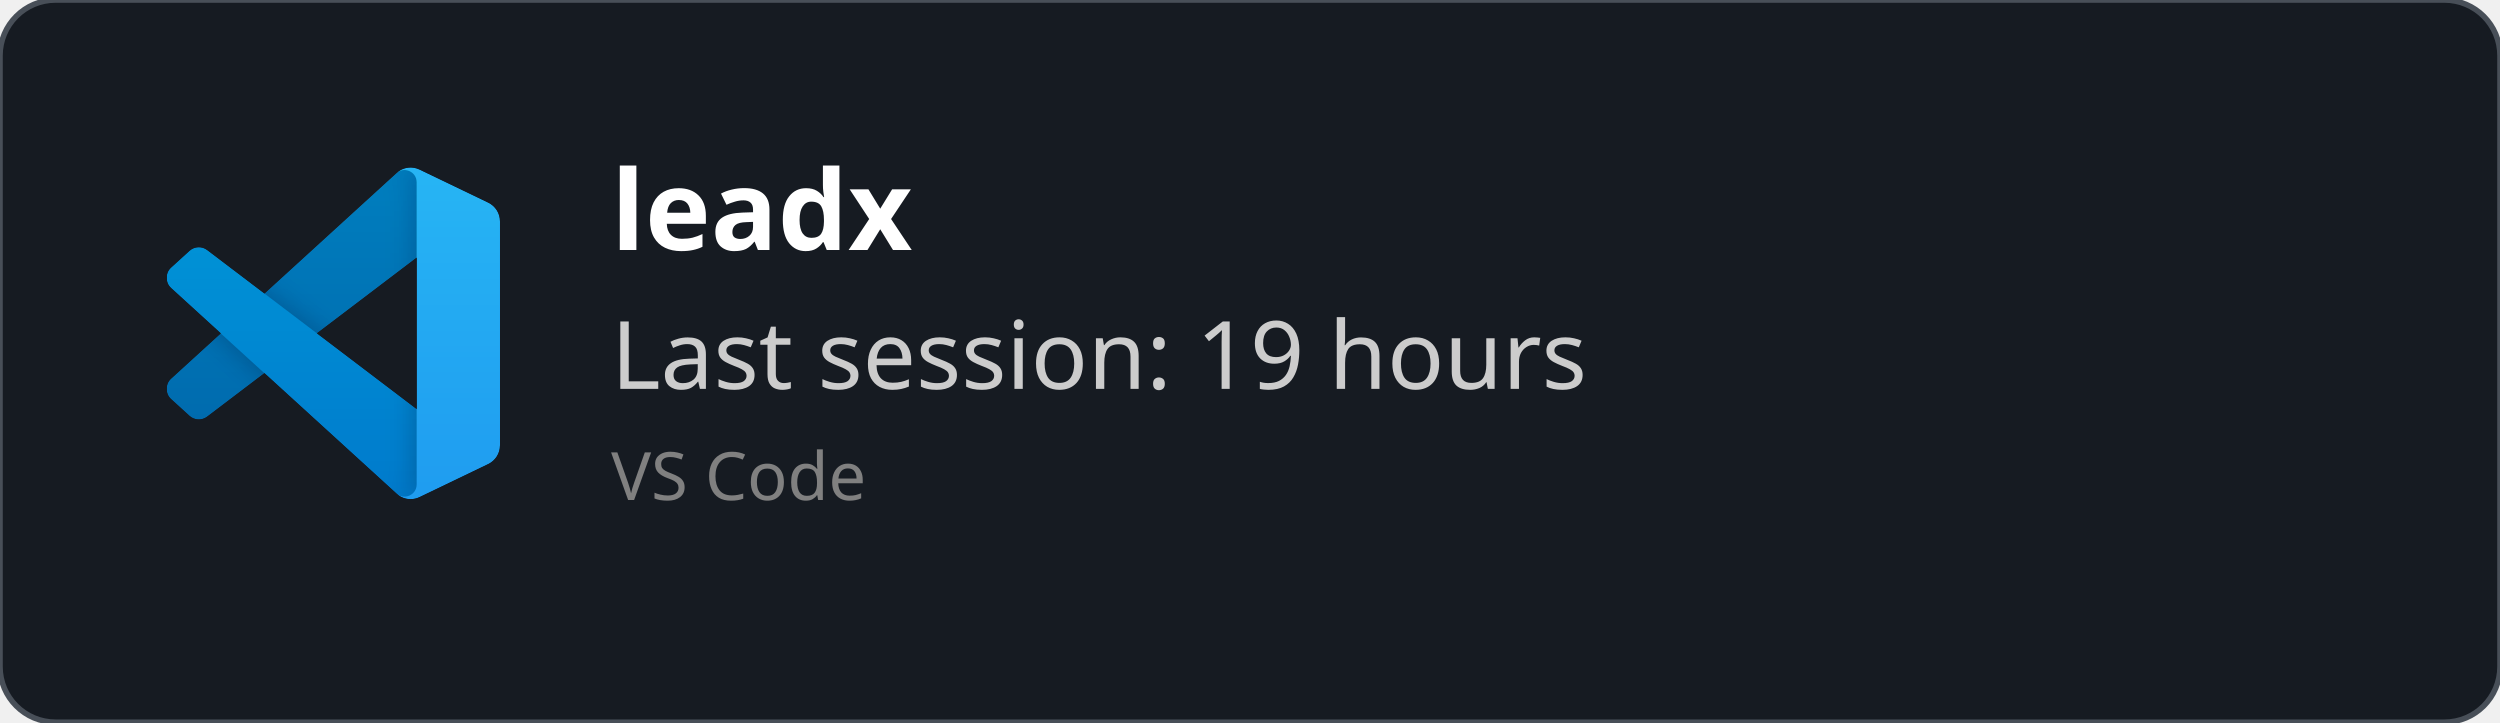
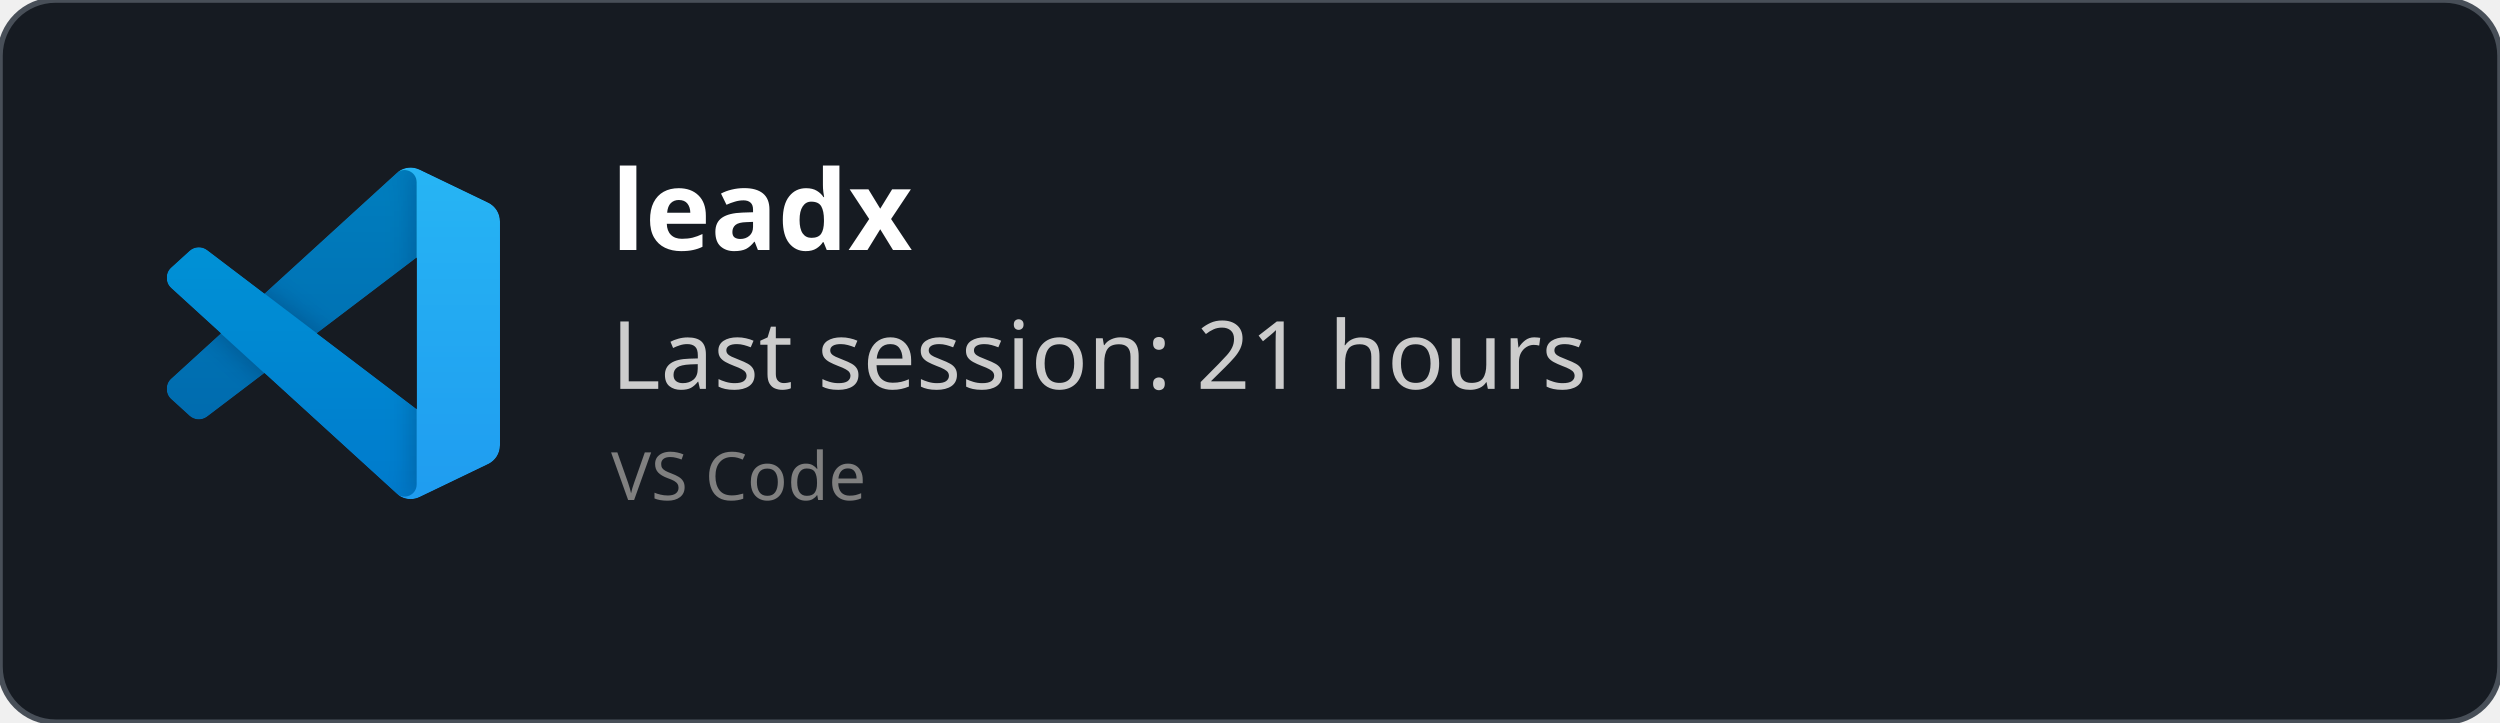
<svg xmlns="http://www.w3.org/2000/svg" width="450" height="130" viewBox="0 0 450 130" fill="none" role="img">
  <style>
    *{
        font-family: 'Segoe UI', Ubuntu, monospace
    }
    </style>
  <defs>
    <clipPath id="horizontalClip" x="20" y="20" width="500" height="200">
      <rect x="90" y="20" width="300" height="50" />
    </clipPath>
  </defs>
  <rect width="450" height="130" fill="rgba(22,27,34)" stroke="#484f58" stroke-width="1" fill-opacity="1" stroke-opacity="1" x="0" y="0" rx="10px" ry="10px">
    </rect>
  <svg width="60" height="60" x="30" y="30" viewBox="0 0 100 100" fill="none" id="vscode">
    <mask id="mask0" mask-type="alpha" maskUnits="userSpaceOnUse" x="0" y="0" width="100" height="100">
      <path fill-rule="evenodd" clip-rule="evenodd" d="M70.912 99.317C72.487 99.931 74.283 99.891 75.873 99.126L96.461 89.22C98.624 88.179 100 85.989 100 83.587V16.413C100 14.011 98.624 11.822 96.461 10.781L75.873 0.874C73.786 -0.13 71.345 0.116 69.513 1.447C69.252 1.637 69.003 1.849 68.769 2.083L29.355 38.041L12.187 25.01C10.589 23.797 8.354 23.896 6.869 25.246L1.363 30.255C-0.453 31.906 -0.455 34.763 1.359 36.417L16.247 50L1.359 63.583C-0.455 65.237 -0.453 68.094 1.363 69.745L6.869 74.754C8.354 76.104 10.589 76.204 12.187 74.99L29.355 61.959L68.769 97.917C69.392 98.541 70.125 99.01 70.912 99.317ZM75.015 27.299L45.109 50L75.015 72.701V27.299Z" fill="white" />
    </mask>
    <g mask="url(#mask0)">
      <path d="M96.461 10.796L75.857 0.876C73.472 -0.273 70.622 0.212 68.75 2.083L1.299 63.583C-0.516 65.237 -0.514 68.094 1.303 69.745L6.813 74.754C8.298 76.104 10.535 76.204 12.134 74.99L93.361 13.37C96.086 11.303 100 13.246 100 16.667V16.427C100 14.027 98.625 11.838 96.461 10.796Z" fill="#0065A9" />
      <g filter="url(#filter0_d)">
        <path d="M96.461 89.204L75.857 99.124C73.472 100.273 70.622 99.788 68.75 97.917L1.299 36.417C-0.516 34.763 -0.514 31.906 1.303 30.255L6.813 25.246C8.298 23.896 10.535 23.796 12.134 25.009L93.361 86.63C96.086 88.697 100 86.754 100 83.333V83.573C100 85.974 98.625 88.162 96.461 89.204Z" fill="#007ACC" />
      </g>
      <g filter="url(#filter1_d)">
        <path d="M75.858 99.126C73.472 100.274 70.622 99.788 68.75 97.917C71.056 100.223 75 98.59 75 95.328V4.672C75 1.41 71.056 -0.223 68.75 2.083C70.622 0.211 73.472 -0.274 75.858 0.874L96.459 10.781C98.623 11.822 100 14.011 100 16.413V83.587C100 85.989 98.623 88.179 96.459 89.22L75.858 99.126Z" fill="#1F9CF0" />
      </g>
      <g style="mix-blend-mode:overlay" opacity="0.25">
        <path fill-rule="evenodd" clip-rule="evenodd" d="M70.851 99.317C72.426 99.931 74.222 99.891 75.812 99.126L96.4 89.22C98.563 88.179 99.939 85.989 99.939 83.587V16.413C99.939 14.011 98.564 11.822 96.4 10.781L75.812 0.874C73.725 -0.13 71.284 0.116 69.453 1.447C69.191 1.637 68.942 1.849 68.708 2.083L29.294 38.041L12.126 25.01C10.528 23.796 8.293 23.896 6.809 25.246L1.302 30.255C-0.513 31.906 -0.515 34.763 1.298 36.417L16.186 50L1.298 63.583C-0.515 65.237 -0.513 68.094 1.302 69.745L6.809 74.754C8.293 76.104 10.528 76.204 12.126 74.99L29.294 61.959L68.708 97.917C69.332 98.54 70.064 99.01 70.851 99.317ZM74.954 27.299L45.048 50L74.954 72.701V27.299Z" fill="url(#paint0_linear)" />
      </g>
    </g>
    <defs>
      <filter id="filter0_d" x="-8.394" y="15.829" width="116.727" height="92.246" filterUnits="userSpaceOnUse" color-interpolation-filters="sRGB">
        <feFlood flood-opacity="0" result="BackgroundImageFix" />
        <feColorMatrix in="SourceAlpha" type="matrix" values="0 0 0 0 0 0 0 0 0 0 0 0 0 0 0 0 0 0 127 0" />
        <feOffset />
        <feGaussianBlur stdDeviation="4.167" />
        <feColorMatrix type="matrix" values="0 0 0 0 0 0 0 0 0 0 0 0 0 0 0 0 0 0 0.25 0" />
        <feBlend mode="overlay" in2="BackgroundImageFix" result="effect1_dropShadow" />
        <feBlend mode="normal" in="SourceGraphic" in2="effect1_dropShadow" result="shape" />
      </filter>
      <filter id="filter1_d" x="60.417" y="-8.076" width="47.917" height="116.151" filterUnits="userSpaceOnUse" color-interpolation-filters="sRGB">
        <feFlood flood-opacity="0" result="BackgroundImageFix" />
        <feColorMatrix in="SourceAlpha" type="matrix" values="0 0 0 0 0 0 0 0 0 0 0 0 0 0 0 0 0 0 127 0" />
        <feOffset />
        <feGaussianBlur stdDeviation="4.167" />
        <feColorMatrix type="matrix" values="0 0 0 0 0 0 0 0 0 0 0 0 0 0 0 0 0 0 0.25 0" />
        <feBlend mode="overlay" in2="BackgroundImageFix" result="effect1_dropShadow" />
        <feBlend mode="normal" in="SourceGraphic" in2="effect1_dropShadow" result="shape" />
      </filter>
      <linearGradient id="paint0_linear" x1="49.939" y1="0.258" x2="49.939" y2="99.742" gradientUnits="userSpaceOnUse">
        <stop stop-color="white" />
        <stop offset="1" stop-color="white" stop-opacity="0" />
      </linearGradient>
    </defs>
  </svg>
  <text x="110" y="45" font-size="20" clip-path="url(#horizontalClip)" font-weight="bold" font-family="Ubuntu" fill="white">
    leadx
    </text>
  <text x="110" y="70" font-size="17px" font-family="Ubuntu" fill="#ccc">
-     Last session: 19 hours
+     Last session: 21 hours
    </text>
  <text x="110" y="90" font-size="12px" font-family="Ubuntu" fill="grey">
    VS Code
    </text>
</svg>
